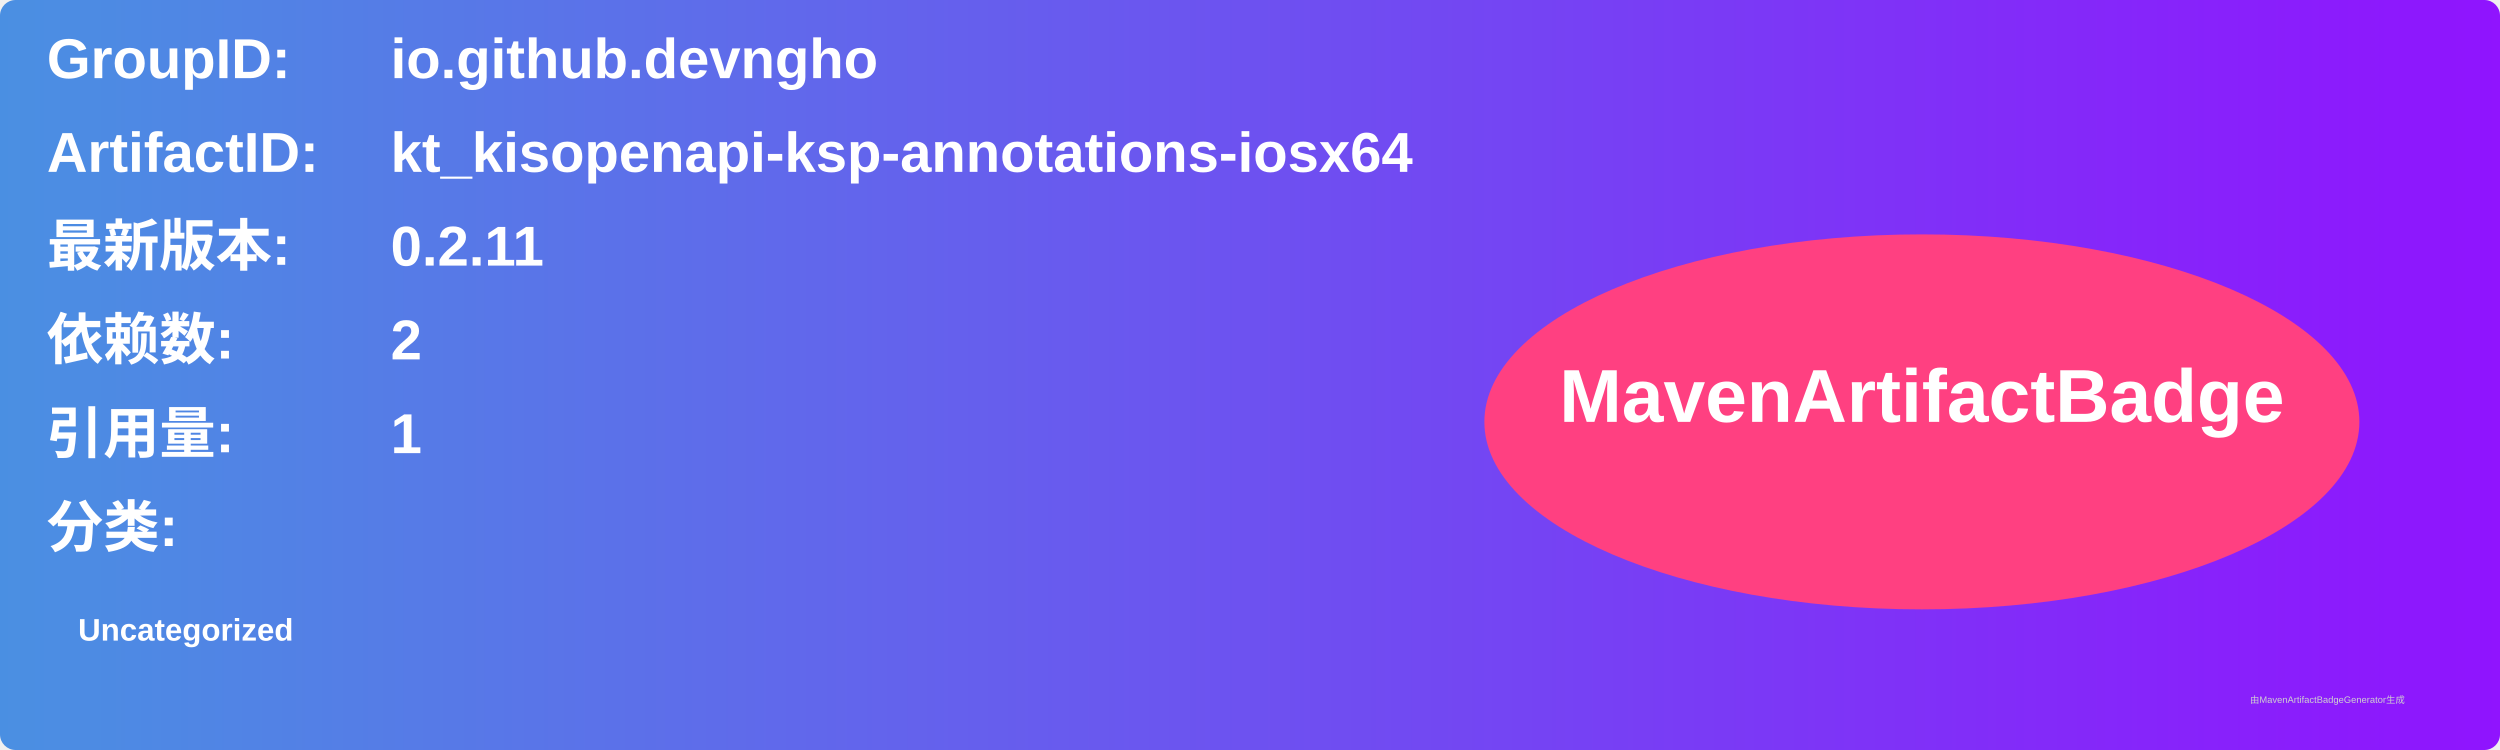
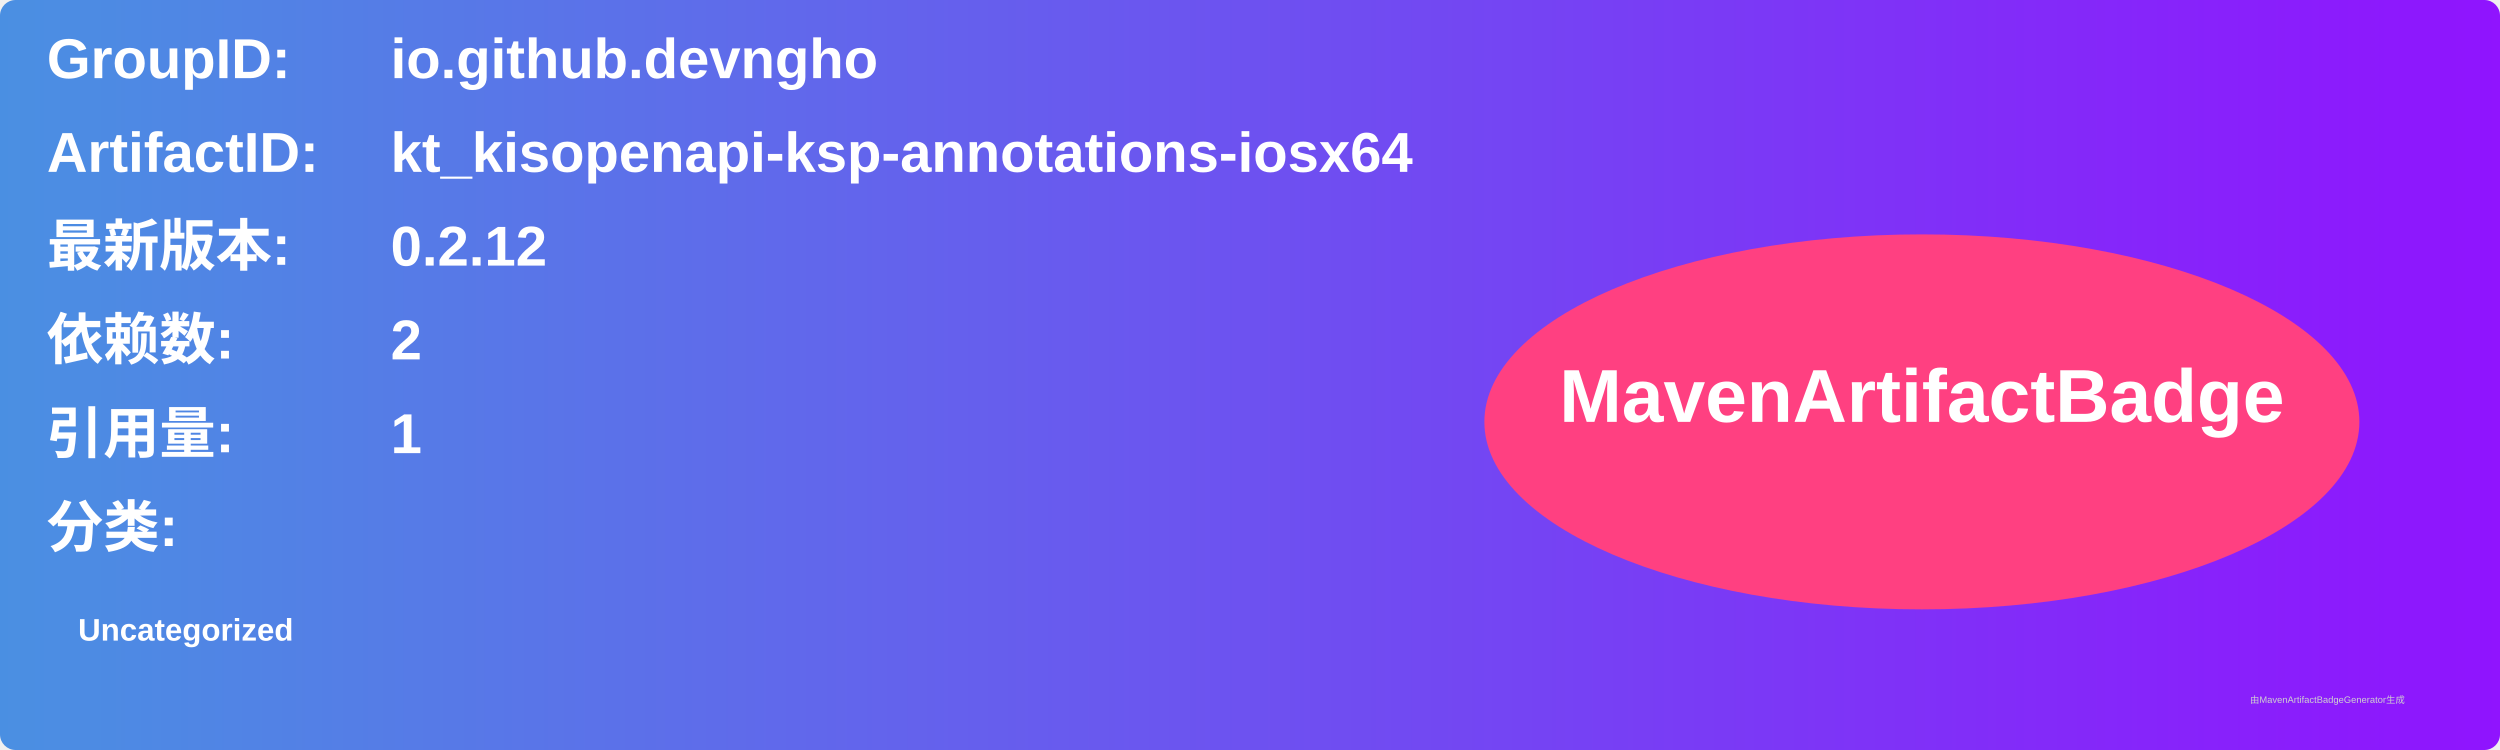
<svg xmlns="http://www.w3.org/2000/svg" width="800" height="240" viewBox="0 0 800 240">
  <linearGradient id="grad" x1="0%" y1="0%" x2="100%" y2="0%">
    <stop offset="0%" stop-color="#4a90e2" />
    <stop offset="100%" stop-color="#9013fe" />
  </linearGradient>
  <rect width="100%" height="100%" rx="5" ry="5" fill="url(#grad)" />
  <g transform="translate(15, 15)">
    <text x="0" y="10" font-family="Arial" font-size="18" fill="white" font-weight="bold" width="260">GroupID:</text>
    <text x="110" y="10" font-family="Arial" font-size="18" fill="white" font-weight="bold" width="460">io.github.devngho</text>
    <text x="0" y="40" font-family="Arial" font-size="18" fill="white" font-weight="bold" width="260">ArtifactID:</text>
    <text x="110" y="40" font-family="Arial" font-size="18" fill="white" font-weight="bold" width="460">kt_kisopenapi-ksp-annotations-iosx64</text>
    <text x="0" y="70" font-family="Arial" font-size="18" fill="white" font-weight="bold">最新版本:</text>
    <text x="110" y="70" font-family="Arial" font-size="18" fill="white" font-weight="bold">
-       <tspan font-weight="bold">0.2.11</tspan>
+       <tspan font-weight="bold">0.2.12</tspan>
    </text>
    <text x="0" y="100" font-family="Arial" font-size="18" fill="white" font-weight="bold">依赖数: </text>
    <text x="110" y="100" font-family="Arial" font-size="18" fill="white">
      <tspan font-weight="bold">2</tspan>
    </text>
    <text x="0" y="130" font-family="Arial" font-size="18" fill="white" font-weight="bold">引用量: </text>
    <text x="110" y="130" font-family="Arial" font-size="18" fill="white">
      <tspan font-weight="bold">1</tspan>
    </text>
    <text x="0" y="160" font-family="Arial" font-size="18" fill="white" font-weight="bold">分类:</text>
    <text x="10" y="190" font-family="Arial" font-size="10" fill="white">
      <tspan font-weight="bold">Uncategorized</tspan>
    </text>
    <ellipse cx="600" cy="120" rx="140" ry="60" fill="#ff4081" />
    <text x="600" y="120" text-anchor="middle" font-family="Arial" font-size="24" fill="white" font-weight="bold">MavenArtifactBadge</text>
  </g>
  <text x="720" y="225" font-family="Arial" font-size="3" fill="#d0d0d0">由MavenArtifactBadgeGenerator生成</text>
</svg>
